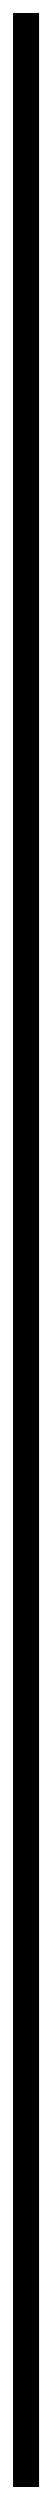
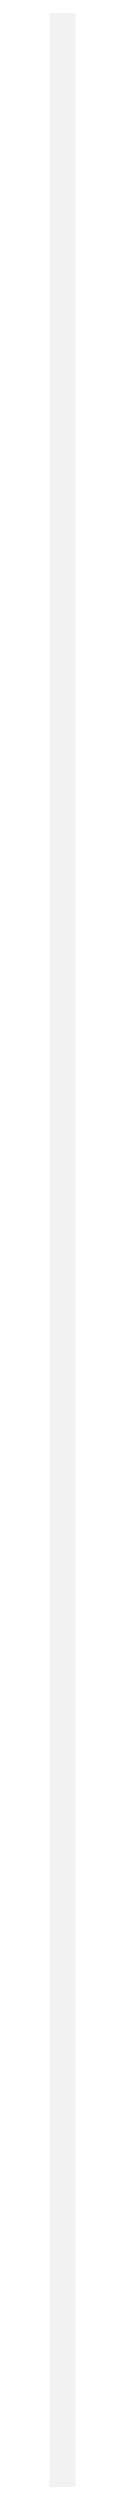
- <svg xmlns="http://www.w3.org/2000/svg" width="2" height="96" viewBox="0 0 2 96" fill="none">
-   <line y1="-0.5" x2="95" y2="-0.5" transform="translate(1.5 95.5) rotate(-90)" stroke="black" />
+ <svg xmlns="http://www.w3.org/2000/svg" width="2" height="40" viewBox="0 0 2 96" fill="none">
+   <line y1="-0.5" x2="95" y2="-0.5" transform="translate(1.5 95.5) rotate(-90)" stroke="#F2F2F2" />
</svg>
